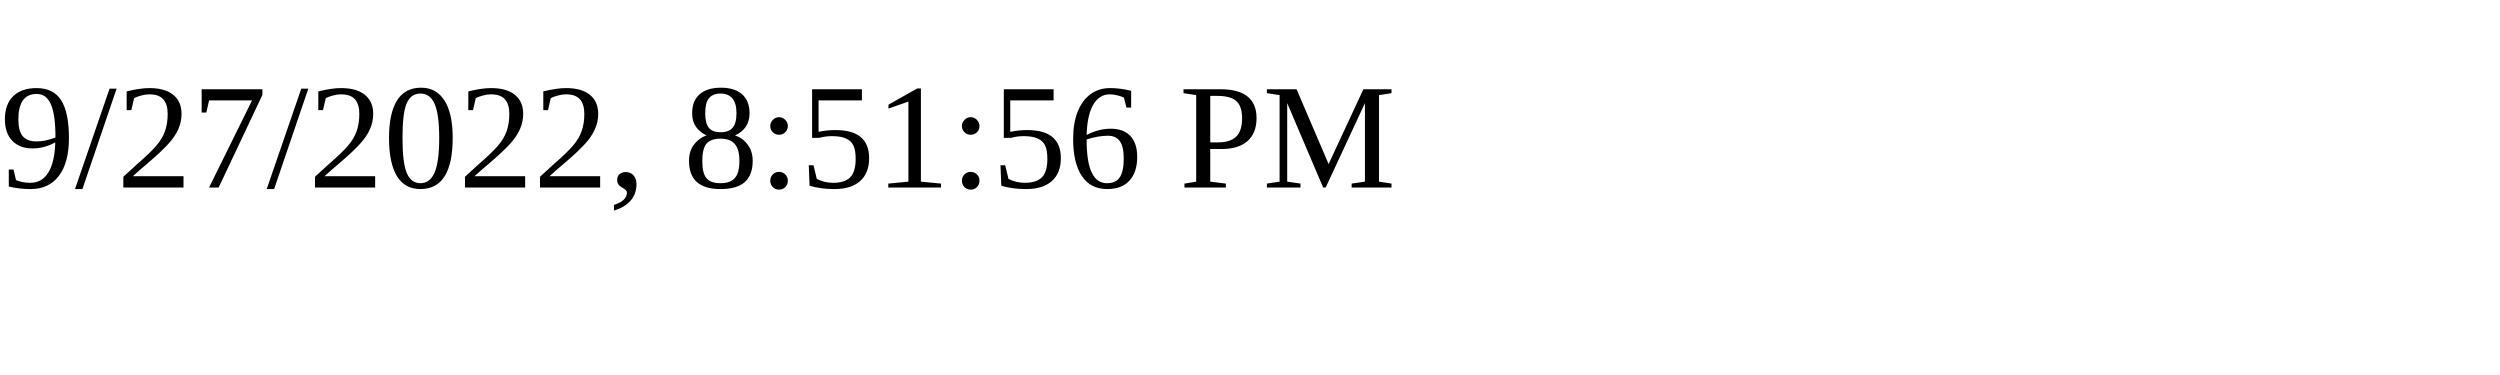
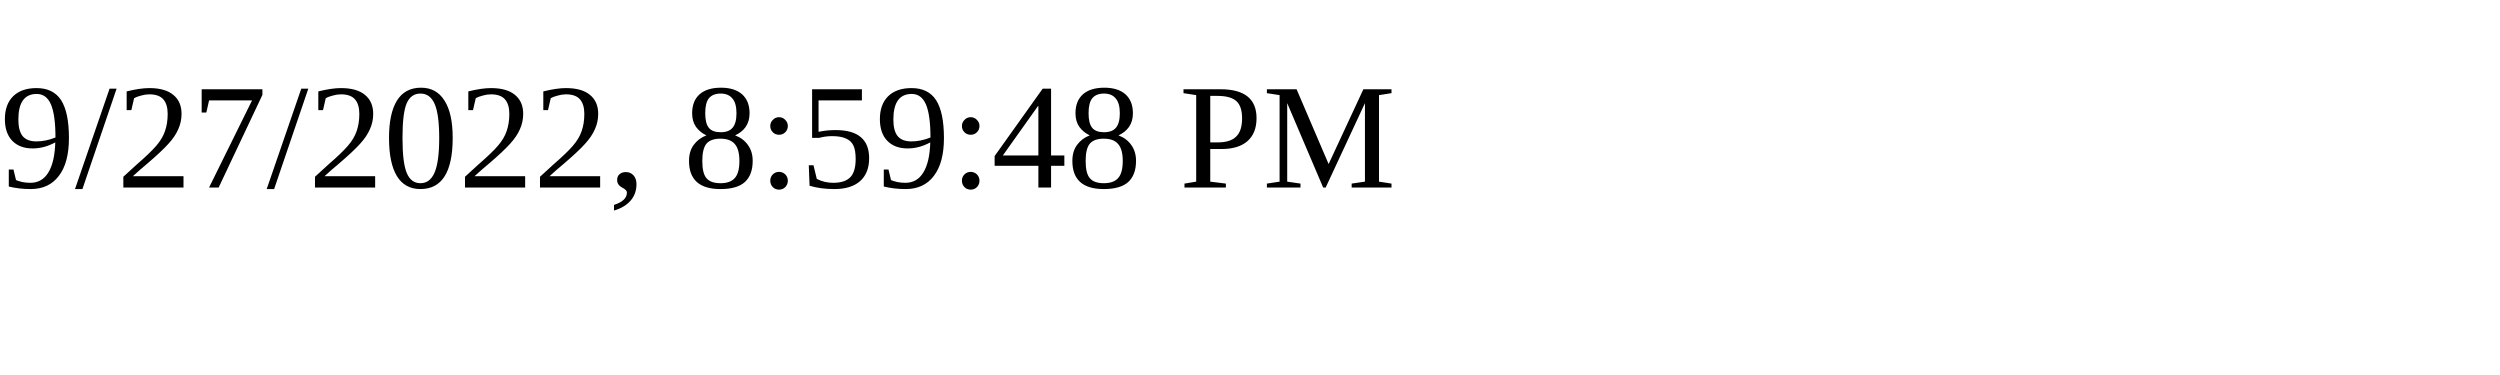
<svg xmlns="http://www.w3.org/2000/svg" height="30" width="200">
-   <text x="0" y="15">9/27/2022, 8:51:56 PM</text>
+   <text x="0" y="15">9/27/2022, 8:59:48 PM</text>
</svg>
